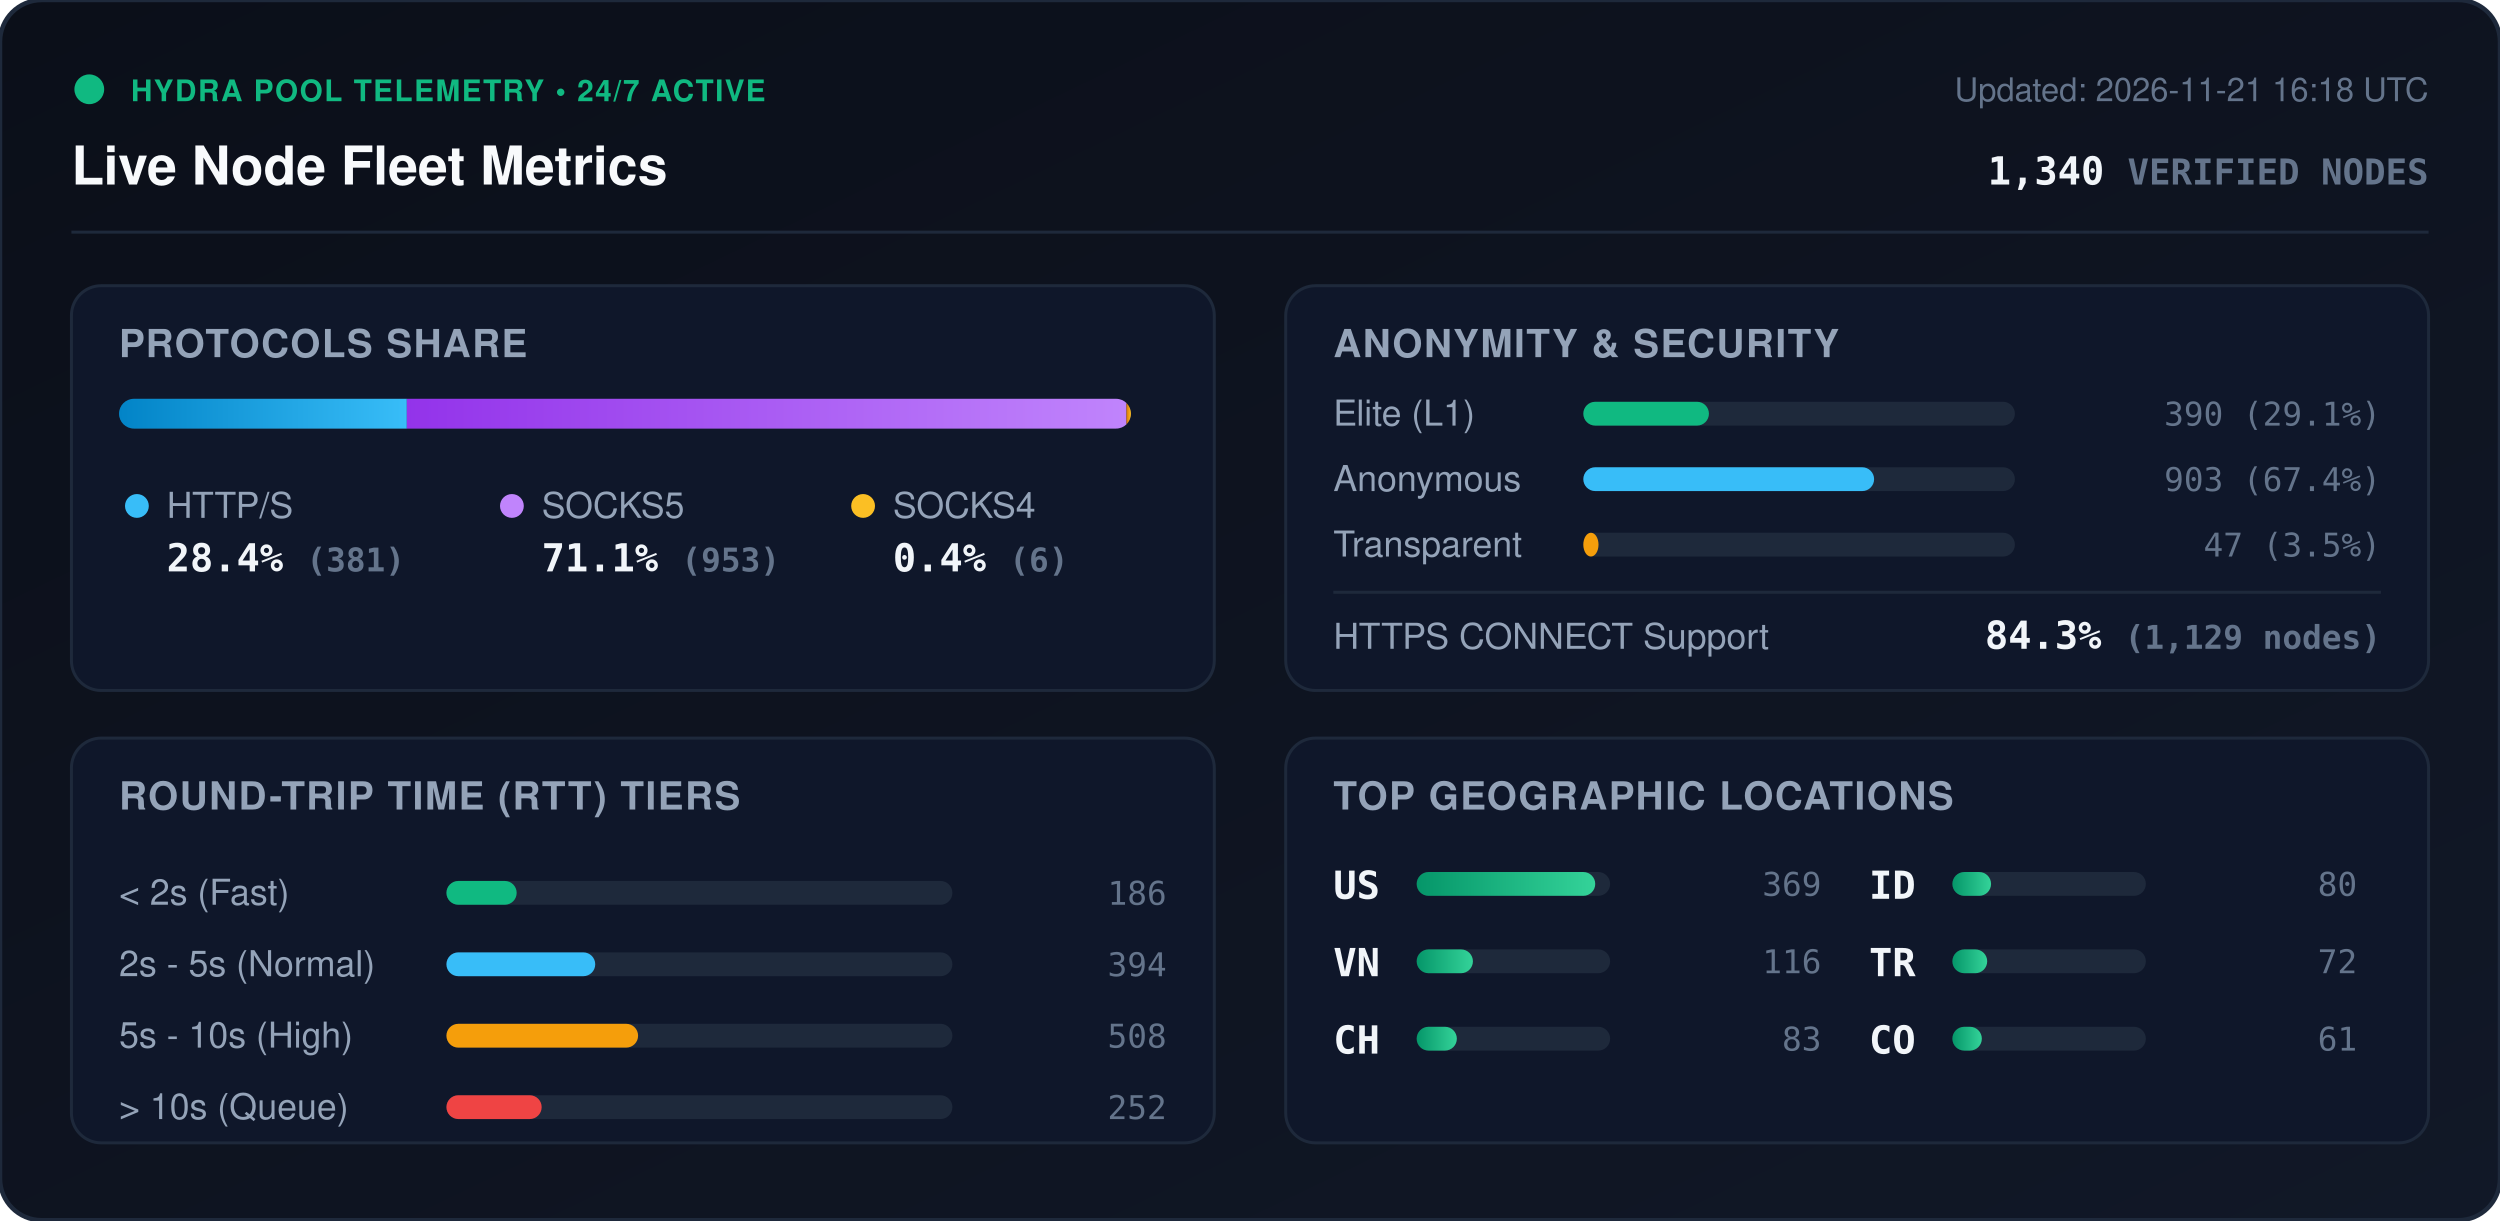
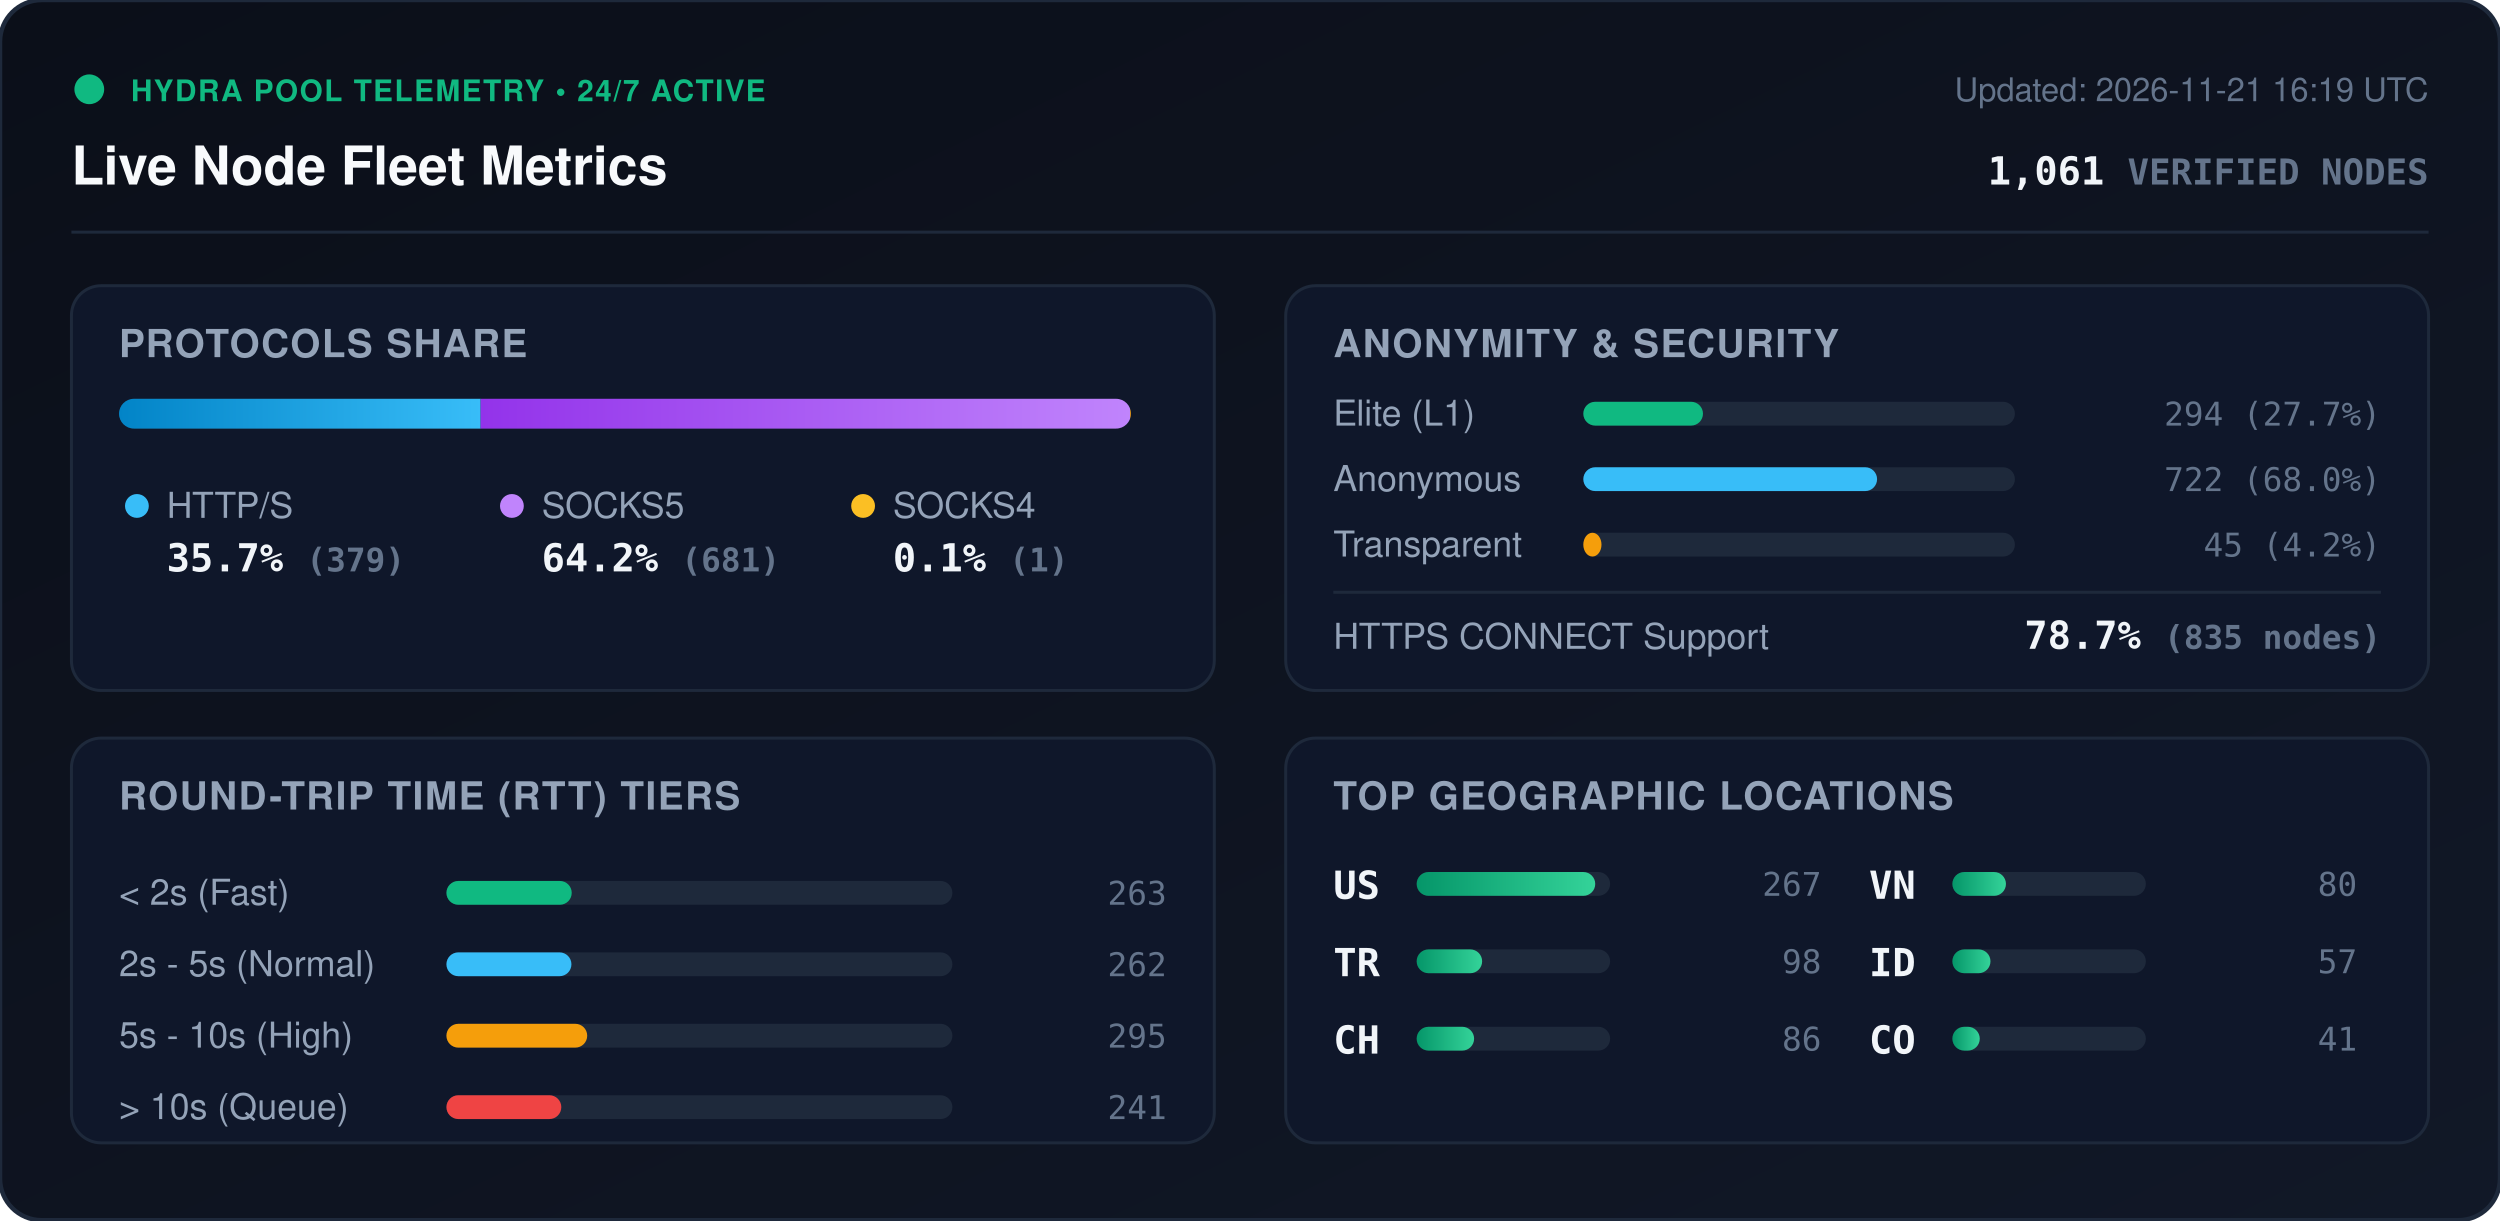
<svg xmlns="http://www.w3.org/2000/svg" viewBox="0 0 840 410" width="840" height="410" style="max-width: 100%; height: auto;">
  <defs>
    <linearGradient id="bg" x1="0%" y1="0%" x2="100%" y2="100%">
      <stop offset="0%" stop-color="#0b0f19" />
      <stop offset="100%" stop-color="#111827" />
    </linearGradient>
    <linearGradient id="bar-http" x1="0%" y1="0%" x2="100%" y2="0%">
      <stop offset="0%" stop-color="#0284c7" />
      <stop offset="100%" stop-color="#38bdf8" />
    </linearGradient>
    <linearGradient id="bar-socks5" x1="0%" y1="0%" x2="100%" y2="0%">
      <stop offset="0%" stop-color="#9333ea" />
      <stop offset="100%" stop-color="#c084fc" />
    </linearGradient>
    <linearGradient id="bar-socks4" x1="0%" y1="0%" x2="100%" y2="0%">
      <stop offset="0%" stop-color="#d97706" />
      <stop offset="100%" stop-color="#fbbf24" />
    </linearGradient>
    <linearGradient id="bar-green" x1="0%" y1="0%" x2="100%" y2="0%">
      <stop offset="0%" stop-color="#059669" />
      <stop offset="100%" stop-color="#34d399" />
    </linearGradient>
    <clipPath id="prog-track-clip">
      <rect width="340.0" height="10" rx="5" />
    </clipPath>
    <style>
      .title { font: 700 18px -apple-system, BlinkMacSystemFont, 'Segoe UI', Helvetica, Arial, sans-serif; fill: #f8fafc; }
      .sub { font: 500 11px -apple-system, BlinkMacSystemFont, 'Segoe UI', Helvetica, Arial, sans-serif; fill: #64748b; }
      .section-hdr { font: 600 13px -apple-system, BlinkMacSystemFont, 'Segoe UI', Helvetica, Arial, sans-serif; fill: #94a3b8; letter-spacing: 0.5px; }
      .metric-val { font: 700 13px -apple-system, BlinkMacSystemFont, 'Segoe UI', Helvetica, Arial, sans-serif; fill: #f1f5f9; }
      .metric-lbl { font: 500 12px -apple-system, BlinkMacSystemFont, 'Segoe UI', Helvetica, Arial, sans-serif; fill: #94a3b8; }
      .badge-txt { font: 700 10px -apple-system, BlinkMacSystemFont, 'Segoe UI', Helvetica, Arial, sans-serif; fill: #10b981; letter-spacing: 0.5px; }
      .mono { font-family: ui-monospace, SFMono-Regular, Menlo, Monaco, Consolas, monospace; }
      .pulse { animation: beacon 2s infinite ease-in-out; }
      @keyframes beacon { 0%, 100% { opacity: 1; } 50% { opacity: 0.35; } }
    </style>
  </defs>
  <rect width="840" height="410" rx="14" fill="url(#bg)" stroke="#1e293b" stroke-width="1.5" />
  <g transform="translate(24, 24)">
    <circle cx="6" cy="6" r="5" fill="#10b981" class="pulse" />
    <text x="20" y="10" class="badge-txt">HYDRA POOL TELEMETRY • 24/7 ACTIVE</text>
    <text x="0" y="38" class="title">Live Node Fleet Metrics</text>
-     <text x="792" y="10" text-anchor="end" class="sub">Updated: 2026-11-21 16:18 UTC</text>
-     <text x="792" y="38" text-anchor="end" class="metric-val mono" fill="#38bdf8">1,340 <tspan font-size="12" fill="#64748b">VERIFIED NODES</tspan>
+     <text x="792" y="10" text-anchor="end" class="sub">Updated: 2026-11-21 16:19 UTC</text>
+     <text x="792" y="38" text-anchor="end" class="metric-val mono" fill="#38bdf8">1,061 <tspan font-size="12" fill="#64748b">VERIFIED NODES</tspan>
    </text>
  </g>
  <line x1="24" y1="78" x2="816" y2="78" stroke="#1e293b" stroke-width="1" />
  <g transform="translate(24, 96)">
    <rect width="384" height="136" rx="10" fill="#0f172a" stroke="#1e293b" />
    <text x="16" y="24" class="section-hdr">PROTOCOLS SHARE</text>
    <g transform="translate(16, 38)">
      <rect width="340.0" height="10" rx="5" fill="#1e293b" />
      <g clip-path="url(#prog-track-clip)">
-         <rect x="0" width="96.7" height="10" fill="url(#bar-http)" />
-         <rect x="96.7" width="241.8" height="10" fill="url(#bar-socks5)" />
-         <rect x="338.5" width="1.5" height="10" fill="url(#bar-socks4)" />
+         <rect x="0" width="121.5" height="10" fill="url(#bar-http)" />
+         <rect x="121.5" width="218.2" height="10" fill="url(#bar-socks5)" />
+         <rect x="339.7" width="0.3" height="10" fill="url(#bar-socks4)" />
      </g>
    </g>
    <g transform="translate(16, 68)">
      <circle cx="6" cy="6" r="4" fill="#38bdf8" />
      <text x="16" y="10" class="metric-lbl">HTTP/S</text>
-       <text x="16" y="28" class="metric-val mono">28.4% <tspan font-size="11" fill="#64748b">(381)</tspan>
+       <text x="16" y="28" class="metric-val mono">35.7% <tspan font-size="11" fill="#64748b">(379)</tspan>
      </text>
      <circle cx="132" cy="6" r="4" fill="#c084fc" />
      <text x="142" y="10" class="metric-lbl">SOCKS5</text>
-       <text x="142" y="28" class="metric-val mono">71.1% <tspan font-size="11" fill="#64748b">(953)</tspan>
+       <text x="142" y="28" class="metric-val mono">64.2% <tspan font-size="11" fill="#64748b">(681)</tspan>
      </text>
      <circle cx="250" cy="6" r="4" fill="#fbbf24" />
      <text x="260" y="10" class="metric-lbl">SOCKS4</text>
-       <text x="260" y="28" class="metric-val mono">0.4% <tspan font-size="11" fill="#64748b">(6)</tspan>
+       <text x="260" y="28" class="metric-val mono">0.1% <tspan font-size="11" fill="#64748b">(1)</tspan>
      </text>
    </g>
  </g>
  <g transform="translate(432, 96)">
    <rect width="384" height="136" rx="10" fill="#0f172a" stroke="#1e293b" />
    <text x="16" y="24" class="section-hdr">ANONYMITY &amp; SECURITY</text>
    <text x="16" y="47" class="metric-lbl">Elite (L1)</text>
    <rect x="100" y="39" width="145.0" height="8" rx="4" fill="#1e293b" />
-     <rect x="100" y="39" width="42.2" height="8" rx="4" fill="#10b981" />
-     <text x="368" y="47" text-anchor="end" class="mono sub" fill="#e2e8f0">390 (29.1%)</text>
+     <rect x="100" y="39" width="40.2" height="8" rx="4" fill="#10b981" />
+     <text x="368" y="47" text-anchor="end" class="mono sub" fill="#e2e8f0">294 (27.7%)</text>
    <text x="16" y="69" class="metric-lbl">Anonymous</text>
    <rect x="100" y="61" width="145.0" height="8" rx="4" fill="#1e293b" />
-     <rect x="100" y="61" width="97.7" height="8" rx="4" fill="#38bdf8" />
-     <text x="368" y="69" text-anchor="end" class="mono sub" fill="#e2e8f0">903 (67.4%)</text>
+     <rect x="100" y="61" width="98.7" height="8" rx="4" fill="#38bdf8" />
+     <text x="368" y="69" text-anchor="end" class="mono sub" fill="#e2e8f0">722 (68.0%)</text>
    <text x="16" y="91" class="metric-lbl">Transparent</text>
    <rect x="100" y="83" width="145.0" height="8" rx="4" fill="#1e293b" />
-     <rect x="100" y="83" width="5.1" height="8" rx="4" fill="#f59e0b" />
-     <text x="368" y="91" text-anchor="end" class="mono sub" fill="#e2e8f0">47 (3.5%)</text>
+     <rect x="100" y="83" width="6.1" height="8" rx="4" fill="#f59e0b" />
+     <text x="368" y="91" text-anchor="end" class="mono sub" fill="#e2e8f0">45 (4.2%)</text>
    <line x1="16" y1="103" x2="368" y2="103" stroke="#1e293b" stroke-width="1" />
    <text x="16" y="122" class="metric-lbl">HTTPS CONNECT Support</text>
-     <text x="368" y="122" text-anchor="end" class="metric-val mono" fill="#34d399">84.3% <tspan font-size="11" fill="#64748b">(1,129 nodes)</tspan>
+     <text x="368" y="122" text-anchor="end" class="metric-val mono" fill="#34d399">78.7% <tspan font-size="11" fill="#64748b">(835 nodes)</tspan>
    </text>
  </g>
  <g transform="translate(24, 248)">
    <rect width="384" height="136" rx="10" fill="#0f172a" stroke="#1e293b" />
    <text x="16" y="24" class="section-hdr">ROUND-TRIP TIME (RTT) TIERS</text>
    <g transform="translate(16, 42)">
      <text x="0" y="14" class="metric-lbl">&lt; 2s (Fast)</text>
      <rect x="110" y="6" width="170" height="8" rx="4" fill="#1e293b" />
-       <rect x="110" y="6" width="23.6" height="8" rx="4" fill="#10b981" />
-       <text x="352" y="14" text-anchor="end" class="mono sub">186</text>
+       <rect x="110" y="6" width="42.1" height="8" rx="4" fill="#10b981" />
+       <text x="352" y="14" text-anchor="end" class="mono sub">263</text>
      <text x="0" y="38" class="metric-lbl">2s - 5s (Normal)</text>
      <rect x="110" y="30" width="170" height="8" rx="4" fill="#1e293b" />
-       <rect x="110" y="30" width="50.0" height="8" rx="4" fill="#38bdf8" />
-       <text x="352" y="38" text-anchor="end" class="mono sub">394</text>
+       <rect x="110" y="30" width="42.0" height="8" rx="4" fill="#38bdf8" />
+       <text x="352" y="38" text-anchor="end" class="mono sub">262</text>
      <text x="0" y="62" class="metric-lbl">5s - 10s (High)</text>
      <rect x="110" y="54" width="170" height="8" rx="4" fill="#1e293b" />
-       <rect x="110" y="54" width="64.4" height="8" rx="4" fill="#f59e0b" />
-       <text x="352" y="62" text-anchor="end" class="mono sub">508</text>
+       <rect x="110" y="54" width="47.3" height="8" rx="4" fill="#f59e0b" />
+       <text x="352" y="62" text-anchor="end" class="mono sub">295</text>
      <text x="0" y="86" class="metric-lbl">&gt; 10s (Queue)</text>
      <rect x="110" y="78" width="170" height="8" rx="4" fill="#1e293b" />
-       <rect x="110" y="78" width="32.0" height="8" rx="4" fill="#ef4444" />
-       <text x="352" y="86" text-anchor="end" class="mono sub">252</text>
+       <rect x="110" y="78" width="38.6" height="8" rx="4" fill="#ef4444" />
+       <text x="352" y="86" text-anchor="end" class="mono sub">241</text>
    </g>
  </g>
  <g transform="translate(432, 248)">
    <rect width="384" height="136" rx="10" fill="#0f172a" stroke="#1e293b" />
    <text x="16" y="24" class="section-hdr">TOP GEOGRAPHIC LOCATIONS</text>
    <g transform="translate(16, 42)">
      <g transform="translate(0, 0)">
        <text x="0" y="12" class="mono metric-val" font-size="12">US</text>
        <rect x="28" y="3" width="65" height="8" rx="4" fill="#1e293b" />
        <rect x="28" y="3" width="60.0" height="8" rx="4" fill="url(#bar-green)" />
-         <text x="164" y="11" text-anchor="end" class="mono sub">369</text>
+         <text x="164" y="11" text-anchor="end" class="mono sub">267</text>
      </g>
      <g transform="translate(0, 26)">
-         <text x="0" y="12" class="mono metric-val" font-size="12">VN</text>
+         <text x="0" y="12" class="mono metric-val" font-size="12">TR</text>
        <rect x="28" y="3" width="65" height="8" rx="4" fill="#1e293b" />
-         <rect x="28" y="3" width="18.9" height="8" rx="4" fill="url(#bar-green)" />
-         <text x="164" y="11" text-anchor="end" class="mono sub">116</text>
+         <rect x="28" y="3" width="22.0" height="8" rx="4" fill="url(#bar-green)" />
+         <text x="164" y="11" text-anchor="end" class="mono sub">98</text>
      </g>
      <g transform="translate(0, 52)">
        <text x="0" y="12" class="mono metric-val" font-size="12">CH</text>
        <rect x="28" y="3" width="65" height="8" rx="4" fill="#1e293b" />
-         <rect x="28" y="3" width="13.5" height="8" rx="4" fill="url(#bar-green)" />
-         <text x="164" y="11" text-anchor="end" class="mono sub">83</text>
+         <rect x="28" y="3" width="19.3" height="8" rx="4" fill="url(#bar-green)" />
+         <text x="164" y="11" text-anchor="end" class="mono sub">86</text>
      </g>
      <g transform="translate(180, 0)">
-         <text x="0" y="12" class="mono metric-val" font-size="12">ID</text>
+         <text x="0" y="12" class="mono metric-val" font-size="12">VN</text>
        <rect x="28" y="3" width="65" height="8" rx="4" fill="#1e293b" />
-         <rect x="28" y="3" width="13.0" height="8" rx="4" fill="url(#bar-green)" />
+         <rect x="28" y="3" width="18.0" height="8" rx="4" fill="url(#bar-green)" />
        <text x="164" y="11" text-anchor="end" class="mono sub">80</text>
      </g>
      <g transform="translate(180, 26)">
-         <text x="0" y="12" class="mono metric-val" font-size="12">TR</text>
+         <text x="0" y="12" class="mono metric-val" font-size="12">ID</text>
        <rect x="28" y="3" width="65" height="8" rx="4" fill="#1e293b" />
-         <rect x="28" y="3" width="11.7" height="8" rx="4" fill="url(#bar-green)" />
-         <text x="164" y="11" text-anchor="end" class="mono sub">72</text>
+         <rect x="28" y="3" width="12.8" height="8" rx="4" fill="url(#bar-green)" />
+         <text x="164" y="11" text-anchor="end" class="mono sub">57</text>
      </g>
      <g transform="translate(180, 52)">
        <text x="0" y="12" class="mono metric-val" font-size="12">CO</text>
        <rect x="28" y="3" width="65" height="8" rx="4" fill="#1e293b" />
-         <rect x="28" y="3" width="9.9" height="8" rx="4" fill="url(#bar-green)" />
-         <text x="164" y="11" text-anchor="end" class="mono sub">61</text>
+         <rect x="28" y="3" width="9.2" height="8" rx="4" fill="url(#bar-green)" />
+         <text x="164" y="11" text-anchor="end" class="mono sub">41</text>
      </g>
    </g>
  </g>
</svg>
